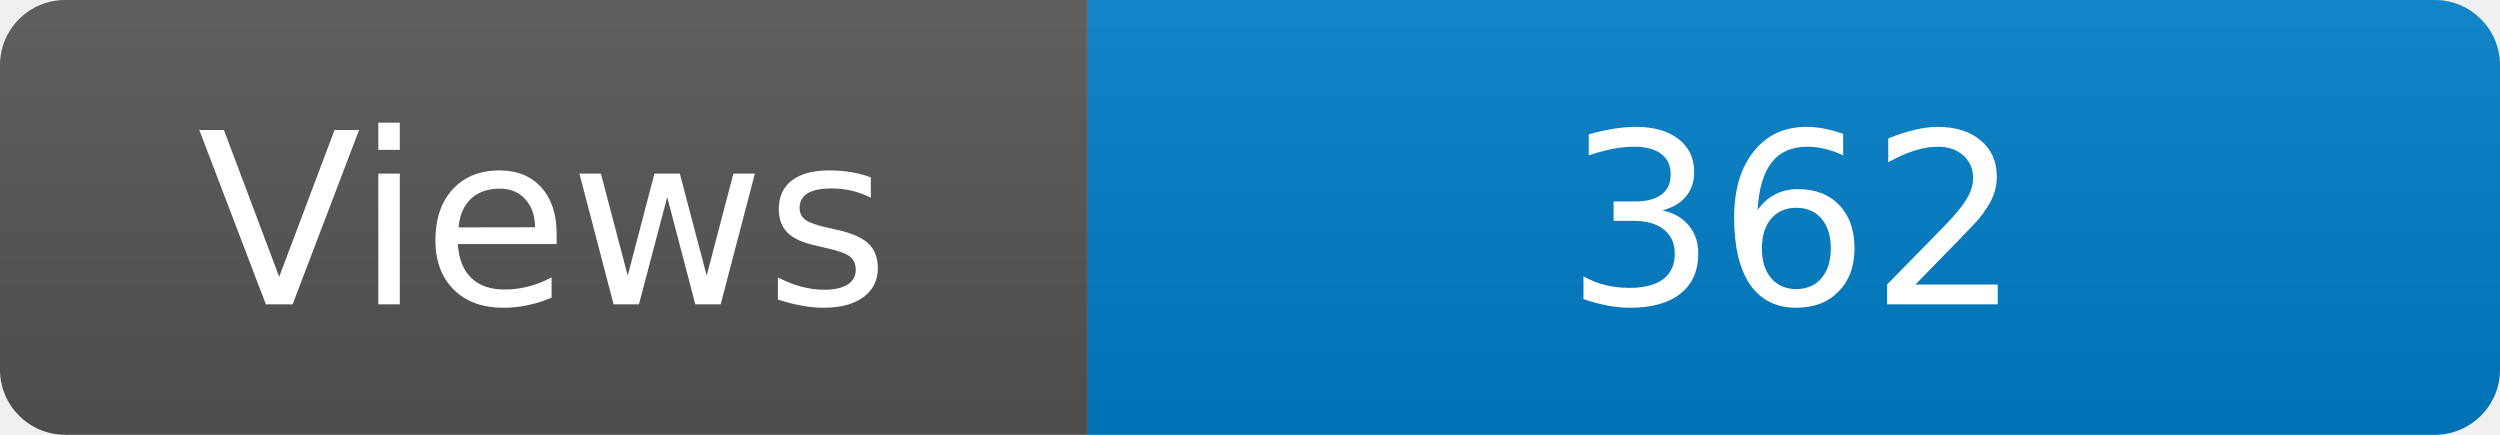
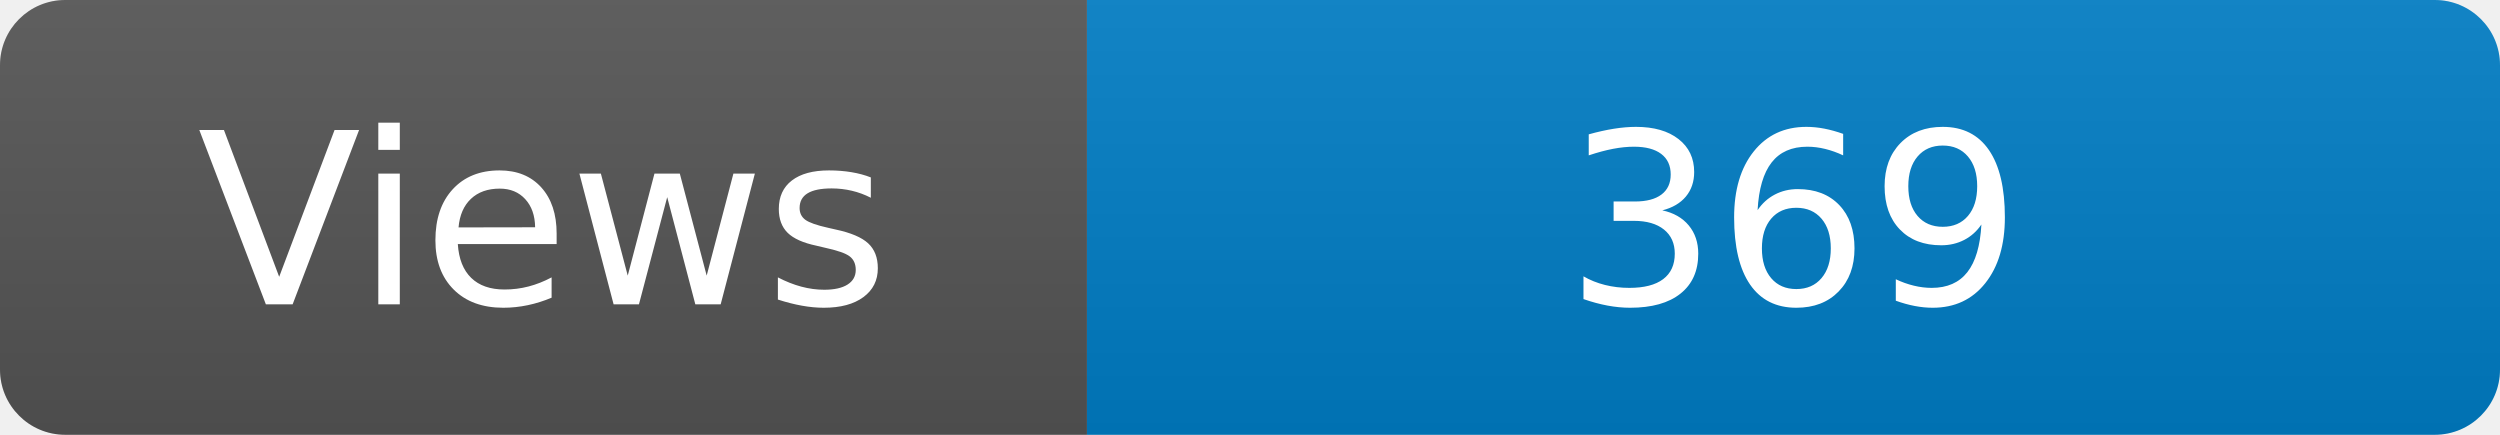
<svg xmlns="http://www.w3.org/2000/svg" width="115" height="20" role="img" aria-label="Maintained?: yes">
  <linearGradient id="s" x2="0" y2="100%">
    <stop offset="0" stop-color="#bbb" stop-opacity=".1" />
    <stop offset="1" stop-opacity=".1" />
  </linearGradient>
  <clipPath id="r">
    <rect width="115" height="20" rx="3" fill="#fff" />
  </clipPath>
  <g clip-path="url(#r)">
    <rect width="50" height="20" fill="#555" />
    <rect x="50" width="160" height="20" fill="#007ec6" />
    <rect width="115" height="20" fill="url(#s)" />
  </g>
  <g fill="#fff" text-anchor="middle" font-family="Verdana,Geneva,DejaVu Sans,sans-serif" font-size="110">
    <text x="250" y="140" transform="scale(.1)" fill="#fff">Views</text>
-     <text x="825" y="140" transform="scale(.1)" fill="#fff">362</text>
+     <text x="825" y="140" transform="scale(.1)" fill="#fff">369</text>
  </g>
</svg>
